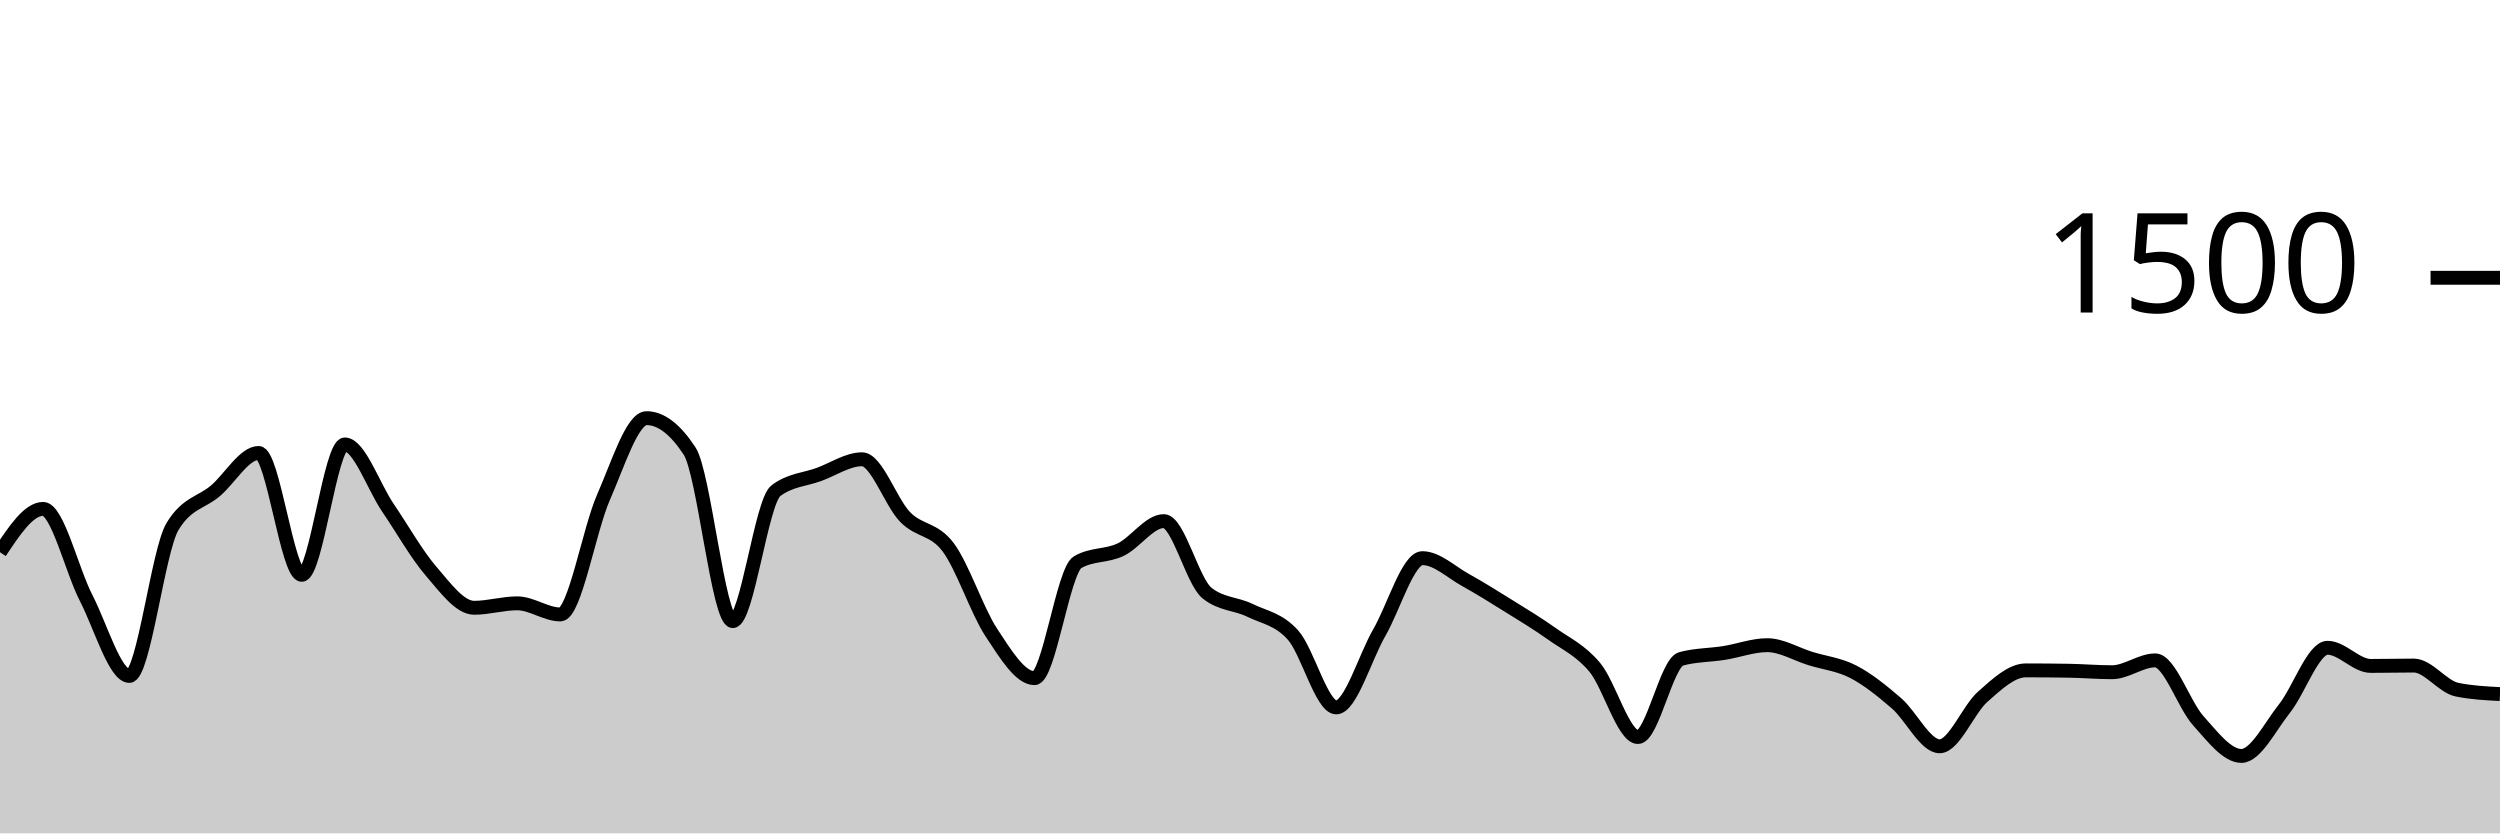
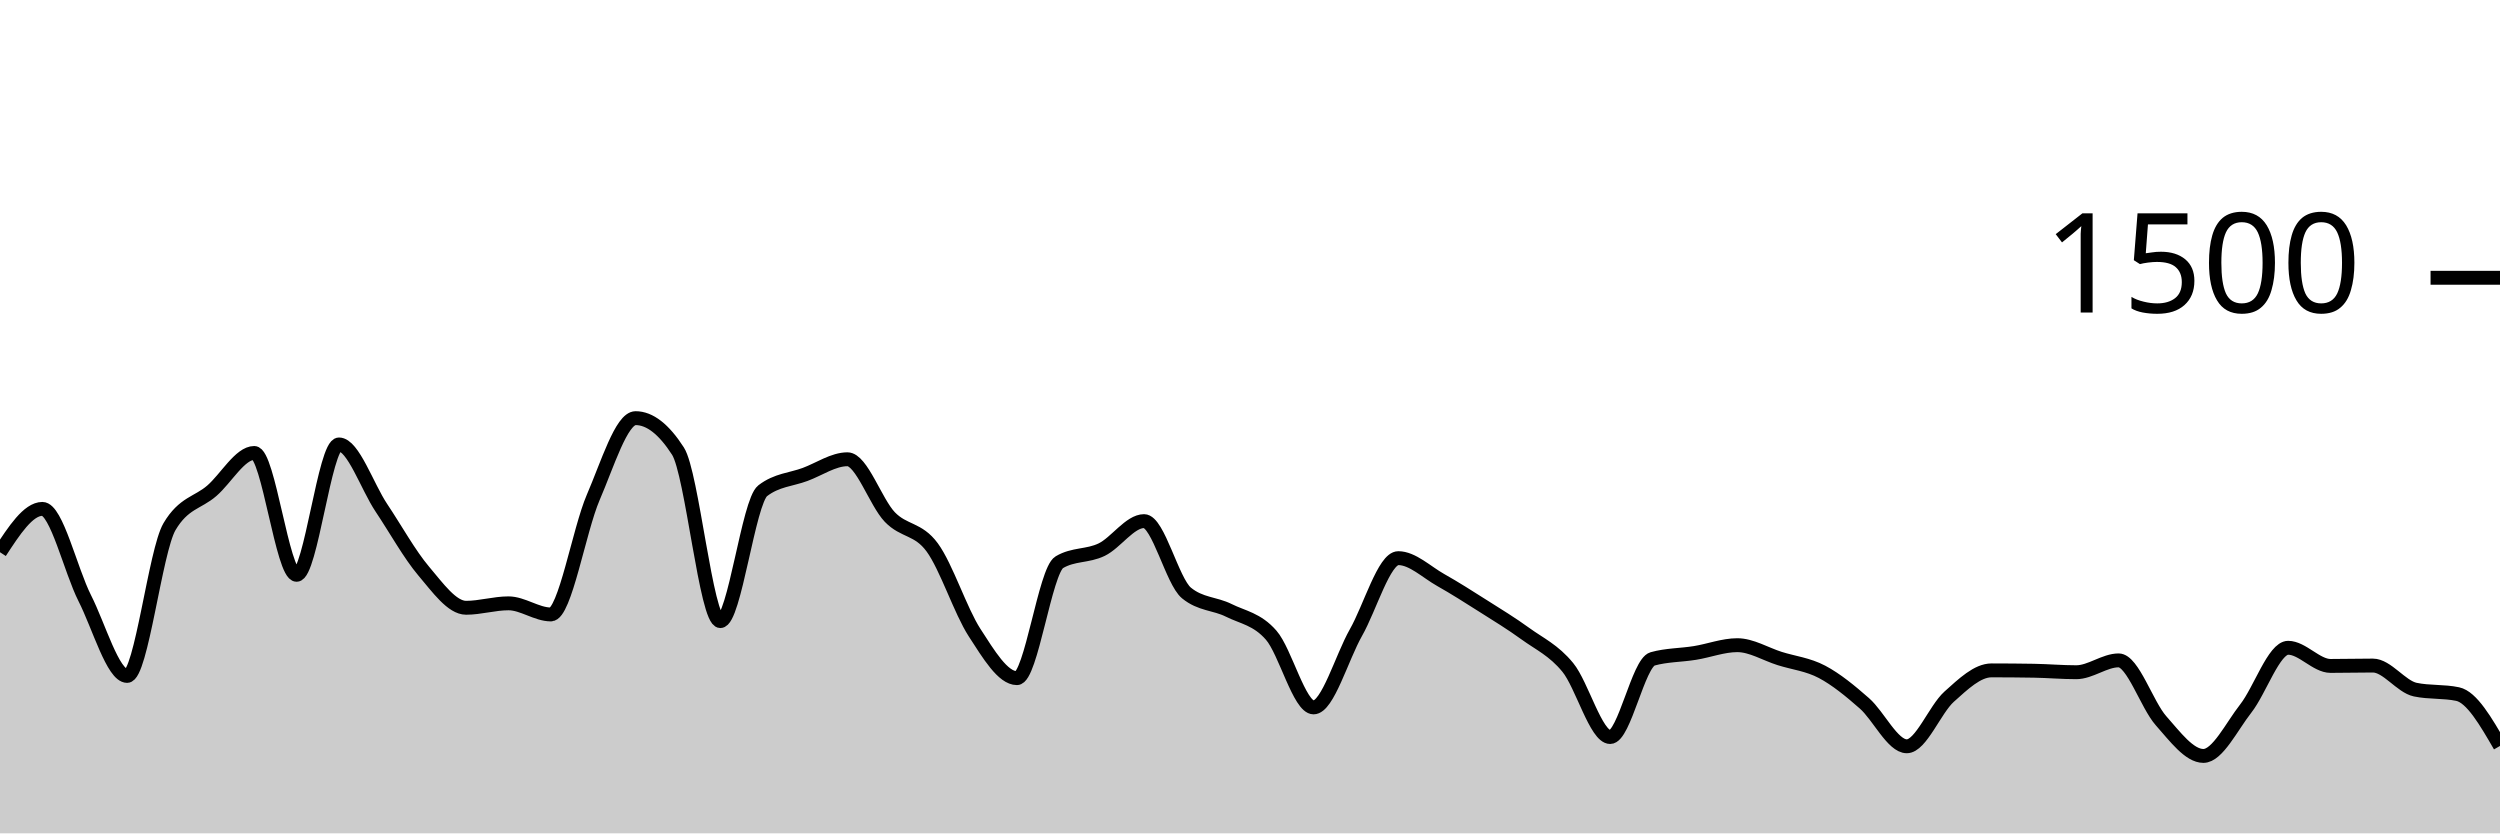
<svg xmlns="http://www.w3.org/2000/svg" viewBox="0 0 180 60">
  <g transform="translate(0,20)">
-     <path class="area" fill="rgba(0, 0, 0, 0.2)" d="M0,19.76C1.034,18.2,2.069,16.64,3.103,16.64C4.138,16.64,5.172,21.062,6.207,23.067C7.241,25.071,8.276,28.667,9.31,28.667C10.345,28.667,11.379,19.644,12.414,17.92C13.448,16.196,14.483,16.218,15.517,15.333C16.552,14.449,17.586,12.613,18.621,12.613C19.655,12.613,20.69,21.387,21.724,21.387C22.759,21.387,23.793,12,24.828,12C25.862,12,26.897,15.04,27.931,16.56C28.966,18.08,30,19.92,31.034,21.12C32.069,22.32,33.103,23.76,34.138,23.76C35.172,23.76,36.207,23.44,37.241,23.44C38.276,23.44,39.31,24.24,40.345,24.24C41.379,24.24,42.414,18.169,43.448,15.813C44.483,13.458,45.517,10.107,46.552,10.107C47.586,10.107,48.621,10.898,49.655,12.48C50.69,14.062,51.724,24.72,52.759,24.72C53.793,24.72,54.828,16.116,55.862,15.333C56.897,14.551,57.931,14.538,58.966,14.16C60,13.782,61.034,13.067,62.069,13.067C63.103,13.067,64.138,16.169,65.172,17.227C66.207,18.284,67.241,18.027,68.276,19.413C69.31,20.8,70.345,23.978,71.379,25.547C72.414,27.116,73.448,28.827,74.483,28.827C75.517,28.827,76.552,21.084,77.586,20.48C78.621,19.876,79.655,20.067,80.69,19.573C81.724,19.08,82.759,17.52,83.793,17.52C84.828,17.52,85.862,21.858,86.897,22.693C87.931,23.529,88.966,23.44,90,23.947C91.034,24.453,92.069,24.569,93.103,25.733C94.138,26.898,95.172,30.933,96.207,30.933C97.241,30.933,98.276,27.338,99.31,25.547C100.345,23.756,101.379,20.187,102.414,20.187C103.448,20.187,104.483,21.187,105.517,21.76C106.552,22.333,107.586,22.982,108.621,23.627C109.655,24.271,110.69,24.889,111.724,25.627C112.759,26.364,113.793,26.813,114.828,28.053C115.862,29.293,116.897,33.067,117.931,33.067C118.966,33.067,120,27.724,121.034,27.44C122.069,27.156,123.103,27.178,124.138,27.013C125.172,26.849,126.207,26.453,127.241,26.453C128.276,26.453,129.31,27.093,130.345,27.413C131.379,27.733,132.414,27.836,133.448,28.373C134.483,28.911,135.517,29.747,136.552,30.64C137.586,31.533,138.621,33.733,139.655,33.733C140.69,33.733,141.724,31.071,142.759,30.16C143.793,29.249,144.828,28.267,145.862,28.267C146.897,28.267,147.931,28.276,148.966,28.293C150,28.311,151.034,28.4,152.069,28.4C153.103,28.4,154.138,27.547,155.172,27.547C156.207,27.547,157.241,30.747,158.276,31.893C159.31,33.04,160.345,34.427,161.379,34.427C162.414,34.427,163.448,32.311,164.483,31.013C165.517,29.716,166.552,26.64,167.586,26.64C168.621,26.64,169.655,27.947,170.69,27.947C171.724,27.947,172.759,27.92,173.793,27.92C174.828,27.92,175.862,29.44,176.897,29.653C177.931,29.867,178.966,29.92,180,29.973L180,40C178.966,40,177.931,40,176.897,40C175.862,40,174.828,40,173.793,40C172.759,40,171.724,40,170.69,40C169.655,40,168.621,40,167.586,40C166.552,40,165.517,40,164.483,40C163.448,40,162.414,40,161.379,40C160.345,40,159.31,40,158.276,40C157.241,40,156.207,40,155.172,40C154.138,40,153.103,40,152.069,40C151.034,40,150,40,148.966,40C147.931,40,146.897,40,145.862,40C144.828,40,143.793,40,142.759,40C141.724,40,140.69,40,139.655,40C138.621,40,137.586,40,136.552,40C135.517,40,134.483,40,133.448,40C132.414,40,131.379,40,130.345,40C129.31,40,128.276,40,127.241,40C126.207,40,125.172,40,124.138,40C123.103,40,122.069,40,121.034,40C120,40,118.966,40,117.931,40C116.897,40,115.862,40,114.828,40C113.793,40,112.759,40,111.724,40C110.69,40,109.655,40,108.621,40C107.586,40,106.552,40,105.517,40C104.483,40,103.448,40,102.414,40C101.379,40,100.345,40,99.31,40C98.276,40,97.241,40,96.207,40C95.172,40,94.138,40,93.103,40C92.069,40,91.034,40,90,40C88.966,40,87.931,40,86.897,40C85.862,40,84.828,40,83.793,40C82.759,40,81.724,40,80.69,40C79.655,40,78.621,40,77.586,40C76.552,40,75.517,40,74.483,40C73.448,40,72.414,40,71.379,40C70.345,40,69.31,40,68.276,40C67.241,40,66.207,40,65.172,40C64.138,40,63.103,40,62.069,40C61.034,40,60,40,58.966,40C57.931,40,56.897,40,55.862,40C54.828,40,53.793,40,52.759,40C51.724,40,50.69,40,49.655,40C48.621,40,47.586,40,46.552,40C45.517,40,44.483,40,43.448,40C42.414,40,41.379,40,40.345,40C39.31,40,38.276,40,37.241,40C36.207,40,35.172,40,34.138,40C33.103,40,32.069,40,31.034,40C30,40,28.966,40,27.931,40C26.897,40,25.862,40,24.828,40C23.793,40,22.759,40,21.724,40C20.69,40,19.655,40,18.621,40C17.586,40,16.552,40,15.517,40C14.483,40,13.448,40,12.414,40C11.379,40,10.345,40,9.31,40C8.276,40,7.241,40,6.207,40C5.172,40,4.138,40,3.103,40C2.069,40,1.034,40,0,40Z" />
-     <path class="line" stroke="black" fill="none" d="M0,19.76C1.034,18.2,2.069,16.64,3.103,16.64C4.138,16.64,5.172,21.062,6.207,23.067C7.241,25.071,8.276,28.667,9.31,28.667C10.345,28.667,11.379,19.644,12.414,17.92C13.448,16.196,14.483,16.218,15.517,15.333C16.552,14.449,17.586,12.613,18.621,12.613C19.655,12.613,20.69,21.387,21.724,21.387C22.759,21.387,23.793,12,24.828,12C25.862,12,26.897,15.04,27.931,16.56C28.966,18.08,30,19.92,31.034,21.12C32.069,22.32,33.103,23.76,34.138,23.76C35.172,23.76,36.207,23.44,37.241,23.44C38.276,23.44,39.31,24.24,40.345,24.24C41.379,24.24,42.414,18.169,43.448,15.813C44.483,13.458,45.517,10.107,46.552,10.107C47.586,10.107,48.621,10.898,49.655,12.48C50.69,14.062,51.724,24.72,52.759,24.72C53.793,24.72,54.828,16.116,55.862,15.333C56.897,14.551,57.931,14.538,58.966,14.16C60,13.782,61.034,13.067,62.069,13.067C63.103,13.067,64.138,16.169,65.172,17.227C66.207,18.284,67.241,18.027,68.276,19.413C69.31,20.8,70.345,23.978,71.379,25.547C72.414,27.116,73.448,28.827,74.483,28.827C75.517,28.827,76.552,21.084,77.586,20.48C78.621,19.876,79.655,20.067,80.69,19.573C81.724,19.08,82.759,17.52,83.793,17.52C84.828,17.52,85.862,21.858,86.897,22.693C87.931,23.529,88.966,23.44,90,23.947C91.034,24.453,92.069,24.569,93.103,25.733C94.138,26.898,95.172,30.933,96.207,30.933C97.241,30.933,98.276,27.338,99.31,25.547C100.345,23.756,101.379,20.187,102.414,20.187C103.448,20.187,104.483,21.187,105.517,21.76C106.552,22.333,107.586,22.982,108.621,23.627C109.655,24.271,110.69,24.889,111.724,25.627C112.759,26.364,113.793,26.813,114.828,28.053C115.862,29.293,116.897,33.067,117.931,33.067C118.966,33.067,120,27.724,121.034,27.44C122.069,27.156,123.103,27.178,124.138,27.013C125.172,26.849,126.207,26.453,127.241,26.453C128.276,26.453,129.31,27.093,130.345,27.413C131.379,27.733,132.414,27.836,133.448,28.373C134.483,28.911,135.517,29.747,136.552,30.64C137.586,31.533,138.621,33.733,139.655,33.733C140.69,33.733,141.724,31.071,142.759,30.16C143.793,29.249,144.828,28.267,145.862,28.267C146.897,28.267,147.931,28.276,148.966,28.293C150,28.311,151.034,28.4,152.069,28.4C153.103,28.4,154.138,27.547,155.172,27.547C156.207,27.547,157.241,30.747,158.276,31.893C159.31,33.04,160.345,34.427,161.379,34.427C162.414,34.427,163.448,32.311,164.483,31.013C165.517,29.716,166.552,26.64,167.586,26.64C168.621,26.64,169.655,27.947,170.69,27.947C171.724,27.947,172.759,27.92,173.793,27.92C174.828,27.92,175.862,29.44,176.897,29.653C177.931,29.867,178.966,29.92,180,29.973" />
+     <path class="area" fill="rgba(0, 0, 0, 0.2)" d="M0,19.76C1.017,18.2,2.034,16.64,3.051,16.64C4.068,16.64,5.085,21.062,6.102,23.067C7.119,25.071,8.136,28.667,9.153,28.667C10.169,28.667,11.186,19.644,12.203,17.92C13.22,16.196,14.237,16.218,15.254,15.333C16.271,14.449,17.288,12.613,18.305,12.613C19.322,12.613,20.339,21.387,21.356,21.387C22.373,21.387,23.39,12,24.407,12C25.424,12,26.441,15.04,27.458,16.56C28.475,18.08,29.492,19.92,30.508,21.12C31.525,22.32,32.542,23.76,33.559,23.76C34.576,23.76,35.593,23.44,36.61,23.44C37.627,23.44,38.644,24.24,39.661,24.24C40.678,24.24,41.695,18.169,42.712,15.813C43.729,13.458,44.746,10.107,45.763,10.107C46.78,10.107,47.797,10.898,48.814,12.48C49.831,14.062,50.847,24.72,51.864,24.72C52.881,24.72,53.898,16.116,54.915,15.333C55.932,14.551,56.949,14.538,57.966,14.16C58.983,13.782,60,13.067,61.017,13.067C62.034,13.067,63.051,16.169,64.068,17.227C65.085,18.284,66.102,18.027,67.119,19.413C68.136,20.8,69.153,23.978,70.169,25.547C71.186,27.116,72.203,28.827,73.22,28.827C74.237,28.827,75.254,21.084,76.271,20.48C77.288,19.876,78.305,20.067,79.322,19.573C80.339,19.08,81.356,17.52,82.373,17.52C83.39,17.52,84.407,21.858,85.424,22.693C86.441,23.529,87.458,23.44,88.475,23.947C89.492,24.453,90.508,24.569,91.525,25.733C92.542,26.898,93.559,30.933,94.576,30.933C95.593,30.933,96.61,27.338,97.627,25.547C98.644,23.756,99.661,20.187,100.678,20.187C101.695,20.187,102.712,21.187,103.729,21.76C104.746,22.333,105.763,22.982,106.78,23.627C107.797,24.271,108.814,24.889,109.831,25.627C110.847,26.364,111.864,26.813,112.881,28.053C113.898,29.293,114.915,33.067,115.932,33.067C116.949,33.067,117.966,27.724,118.983,27.44C120,27.156,121.017,27.178,122.034,27.013C123.051,26.849,124.068,26.453,125.085,26.453C126.102,26.453,127.119,27.093,128.136,27.413C129.153,27.733,130.169,27.836,131.186,28.373C132.203,28.911,133.22,29.747,134.237,30.64C135.254,31.533,136.271,33.733,137.288,33.733C138.305,33.733,139.322,31.071,140.339,30.16C141.356,29.249,142.373,28.267,143.39,28.267C144.407,28.267,145.424,28.276,146.441,28.293C147.458,28.311,148.475,28.4,149.492,28.4C150.508,28.4,151.525,27.547,152.542,27.547C153.559,27.547,154.576,30.747,155.593,31.893C156.61,33.04,157.627,34.427,158.644,34.427C159.661,34.427,160.678,32.311,161.695,31.013C162.712,29.716,163.729,26.64,164.746,26.64C165.763,26.64,166.78,27.947,167.797,27.947C168.814,27.947,169.831,27.92,170.847,27.92C171.864,27.92,172.881,29.44,173.898,29.653C174.915,29.867,175.932,29.76,176.949,29.973C177.966,30.187,178.983,31.947,180,33.707L180,40C178.983,40,177.966,40,176.949,40C175.932,40,174.915,40,173.898,40C172.881,40,171.864,40,170.847,40C169.831,40,168.814,40,167.797,40C166.78,40,165.763,40,164.746,40C163.729,40,162.712,40,161.695,40C160.678,40,159.661,40,158.644,40C157.627,40,156.61,40,155.593,40C154.576,40,153.559,40,152.542,40C151.525,40,150.508,40,149.492,40C148.475,40,147.458,40,146.441,40C145.424,40,144.407,40,143.39,40C142.373,40,141.356,40,140.339,40C139.322,40,138.305,40,137.288,40C136.271,40,135.254,40,134.237,40C133.22,40,132.203,40,131.186,40C130.169,40,129.153,40,128.136,40C127.119,40,126.102,40,125.085,40C124.068,40,123.051,40,122.034,40C121.017,40,120,40,118.983,40C117.966,40,116.949,40,115.932,40C114.915,40,113.898,40,112.881,40C111.864,40,110.847,40,109.831,40C108.814,40,107.797,40,106.78,40C105.763,40,104.746,40,103.729,40C102.712,40,101.695,40,100.678,40C99.661,40,98.644,40,97.627,40C96.61,40,95.593,40,94.576,40C93.559,40,92.542,40,91.525,40C90.508,40,89.492,40,88.475,40C87.458,40,86.441,40,85.424,40C84.407,40,83.39,40,82.373,40C81.356,40,80.339,40,79.322,40C78.305,40,77.288,40,76.271,40C75.254,40,74.237,40,73.22,40C72.203,40,71.186,40,70.169,40C69.153,40,68.136,40,67.119,40C66.102,40,65.085,40,64.068,40C63.051,40,62.034,40,61.017,40C60,40,58.983,40,57.966,40C56.949,40,55.932,40,54.915,40C53.898,40,52.881,40,51.864,40C50.847,40,49.831,40,48.814,40C47.797,40,46.78,40,45.763,40C44.746,40,43.729,40,42.712,40C41.695,40,40.678,40,39.661,40C38.644,40,37.627,40,36.61,40C35.593,40,34.576,40,33.559,40C32.542,40,31.525,40,30.508,40C29.492,40,28.475,40,27.458,40C26.441,40,25.424,40,24.407,40C23.39,40,22.373,40,21.356,40C20.339,40,19.322,40,18.305,40C17.288,40,16.271,40,15.254,40C14.237,40,13.22,40,12.203,40C11.186,40,10.169,40,9.153,40C8.136,40,7.119,40,6.102,40C5.085,40,4.068,40,3.051,40C2.034,40,1.017,40,0,40Z" />
+     <path class="line" stroke="black" fill="none" d="M0,19.76C1.017,18.2,2.034,16.64,3.051,16.64C4.068,16.64,5.085,21.062,6.102,23.067C7.119,25.071,8.136,28.667,9.153,28.667C10.169,28.667,11.186,19.644,12.203,17.92C13.22,16.196,14.237,16.218,15.254,15.333C16.271,14.449,17.288,12.613,18.305,12.613C19.322,12.613,20.339,21.387,21.356,21.387C22.373,21.387,23.39,12,24.407,12C25.424,12,26.441,15.04,27.458,16.56C28.475,18.08,29.492,19.92,30.508,21.12C31.525,22.32,32.542,23.76,33.559,23.76C34.576,23.76,35.593,23.44,36.61,23.44C37.627,23.44,38.644,24.24,39.661,24.24C40.678,24.24,41.695,18.169,42.712,15.813C43.729,13.458,44.746,10.107,45.763,10.107C46.78,10.107,47.797,10.898,48.814,12.48C49.831,14.062,50.847,24.72,51.864,24.72C52.881,24.72,53.898,16.116,54.915,15.333C55.932,14.551,56.949,14.538,57.966,14.16C58.983,13.782,60,13.067,61.017,13.067C62.034,13.067,63.051,16.169,64.068,17.227C65.085,18.284,66.102,18.027,67.119,19.413C68.136,20.8,69.153,23.978,70.169,25.547C71.186,27.116,72.203,28.827,73.22,28.827C74.237,28.827,75.254,21.084,76.271,20.48C77.288,19.876,78.305,20.067,79.322,19.573C80.339,19.08,81.356,17.52,82.373,17.52C83.39,17.52,84.407,21.858,85.424,22.693C86.441,23.529,87.458,23.44,88.475,23.947C89.492,24.453,90.508,24.569,91.525,25.733C92.542,26.898,93.559,30.933,94.576,30.933C95.593,30.933,96.61,27.338,97.627,25.547C98.644,23.756,99.661,20.187,100.678,20.187C101.695,20.187,102.712,21.187,103.729,21.76C104.746,22.333,105.763,22.982,106.78,23.627C107.797,24.271,108.814,24.889,109.831,25.627C110.847,26.364,111.864,26.813,112.881,28.053C113.898,29.293,114.915,33.067,115.932,33.067C116.949,33.067,117.966,27.724,118.983,27.44C120,27.156,121.017,27.178,122.034,27.013C123.051,26.849,124.068,26.453,125.085,26.453C126.102,26.453,127.119,27.093,128.136,27.413C129.153,27.733,130.169,27.836,131.186,28.373C132.203,28.911,133.22,29.747,134.237,30.64C135.254,31.533,136.271,33.733,137.288,33.733C138.305,33.733,139.322,31.071,140.339,30.16C141.356,29.249,142.373,28.267,143.39,28.267C144.407,28.267,145.424,28.276,146.441,28.293C147.458,28.311,148.475,28.4,149.492,28.4C150.508,28.4,151.525,27.547,152.542,27.547C153.559,27.547,154.576,30.747,155.593,31.893C156.61,33.04,157.627,34.427,158.644,34.427C159.661,34.427,160.678,32.311,161.695,31.013C162.712,29.716,163.729,26.64,164.746,26.64C165.763,26.64,166.78,27.947,167.797,27.947C168.814,27.947,169.831,27.92,170.847,27.92C171.864,27.92,172.881,29.44,173.898,29.653C174.915,29.867,175.932,29.76,176.949,29.973C177.966,30.187,178.983,31.947,180,33.707" />
    <path class="axis-ceiling" stroke-width="1" stroke="black" fill="none" d="M175,0L180,0" />
    <text class="axis-ceiling-label" font-family="sans-serif" text-anchor="end" font-size="10px" x="170" y="2.5">1500</text>
  </g>
</svg>
